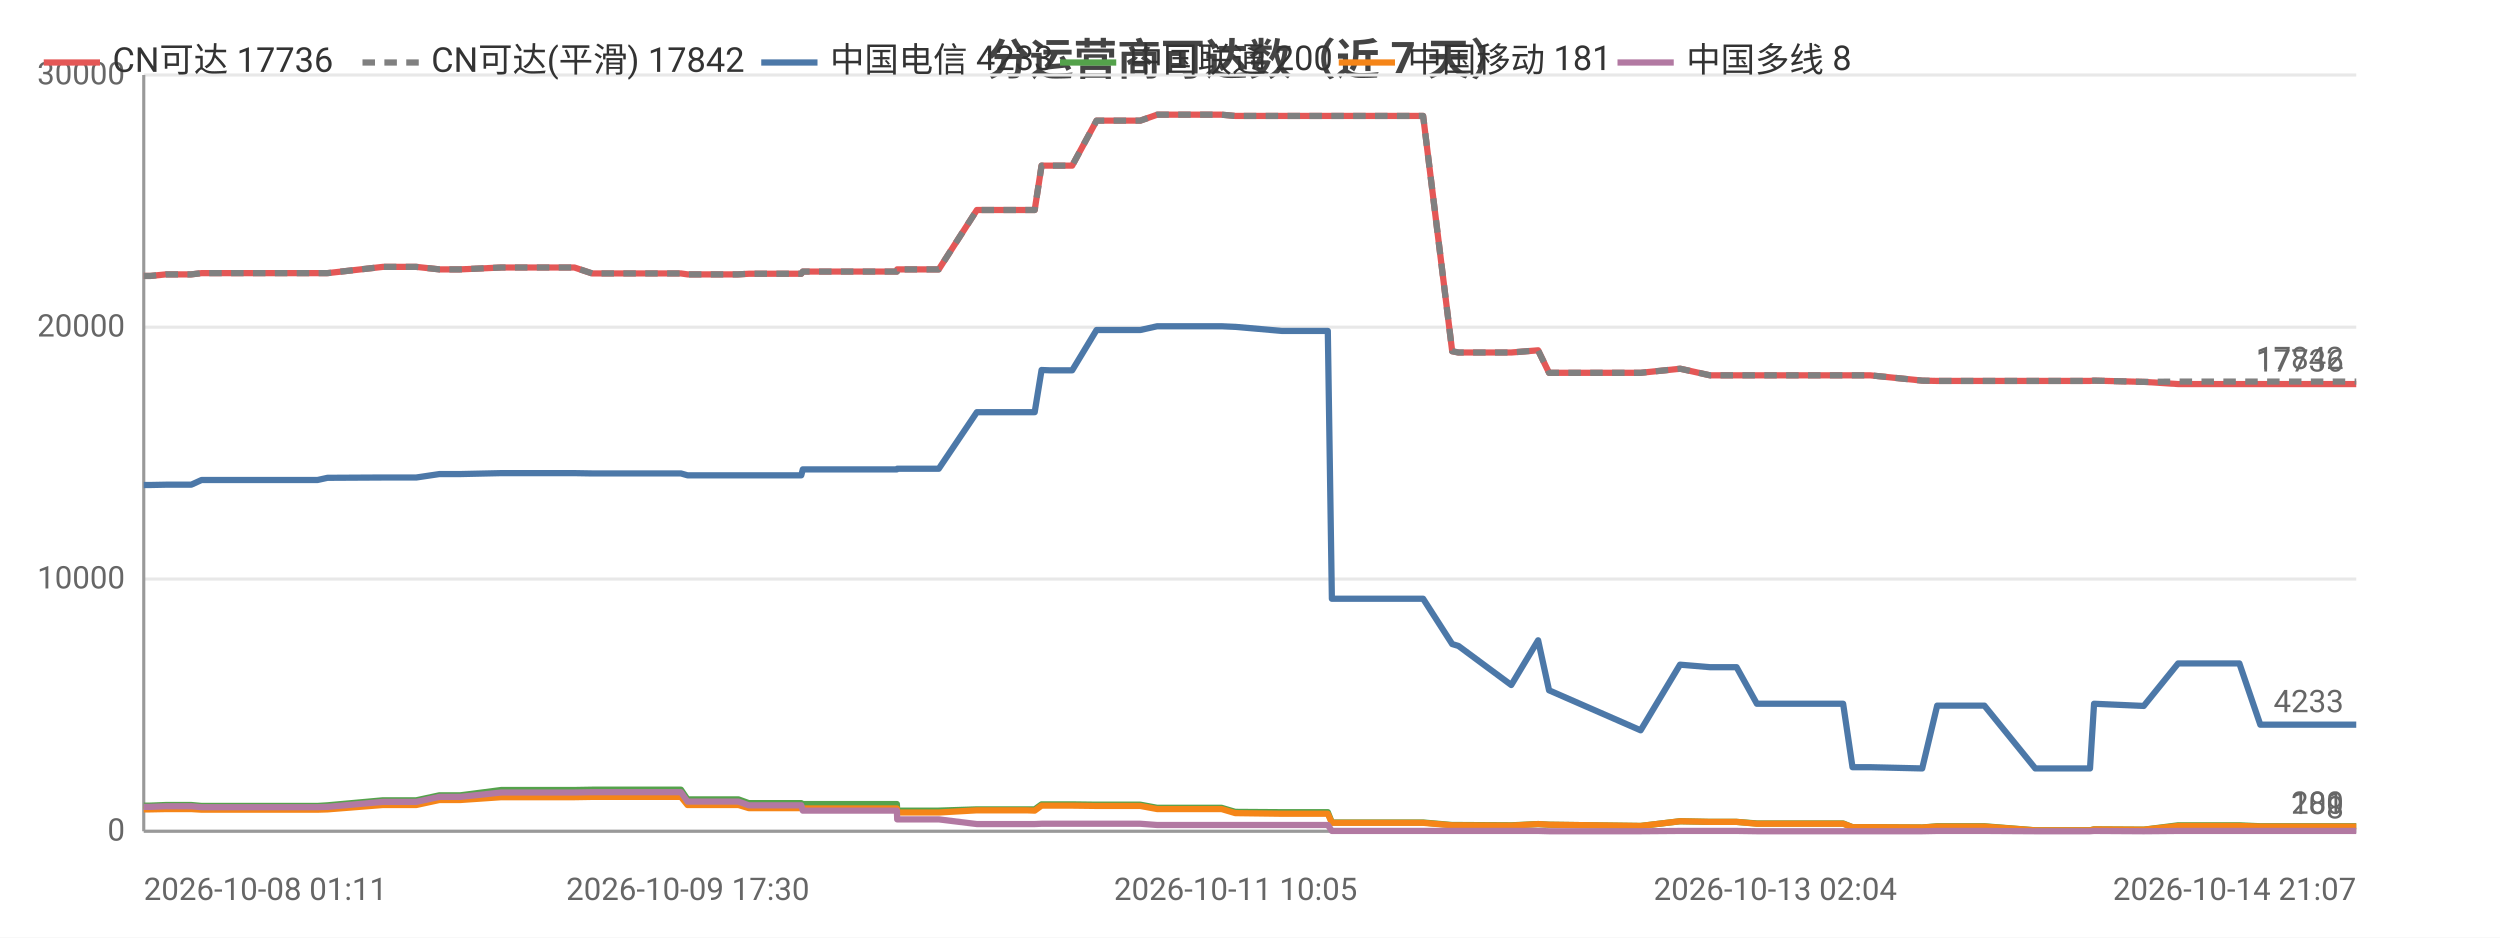
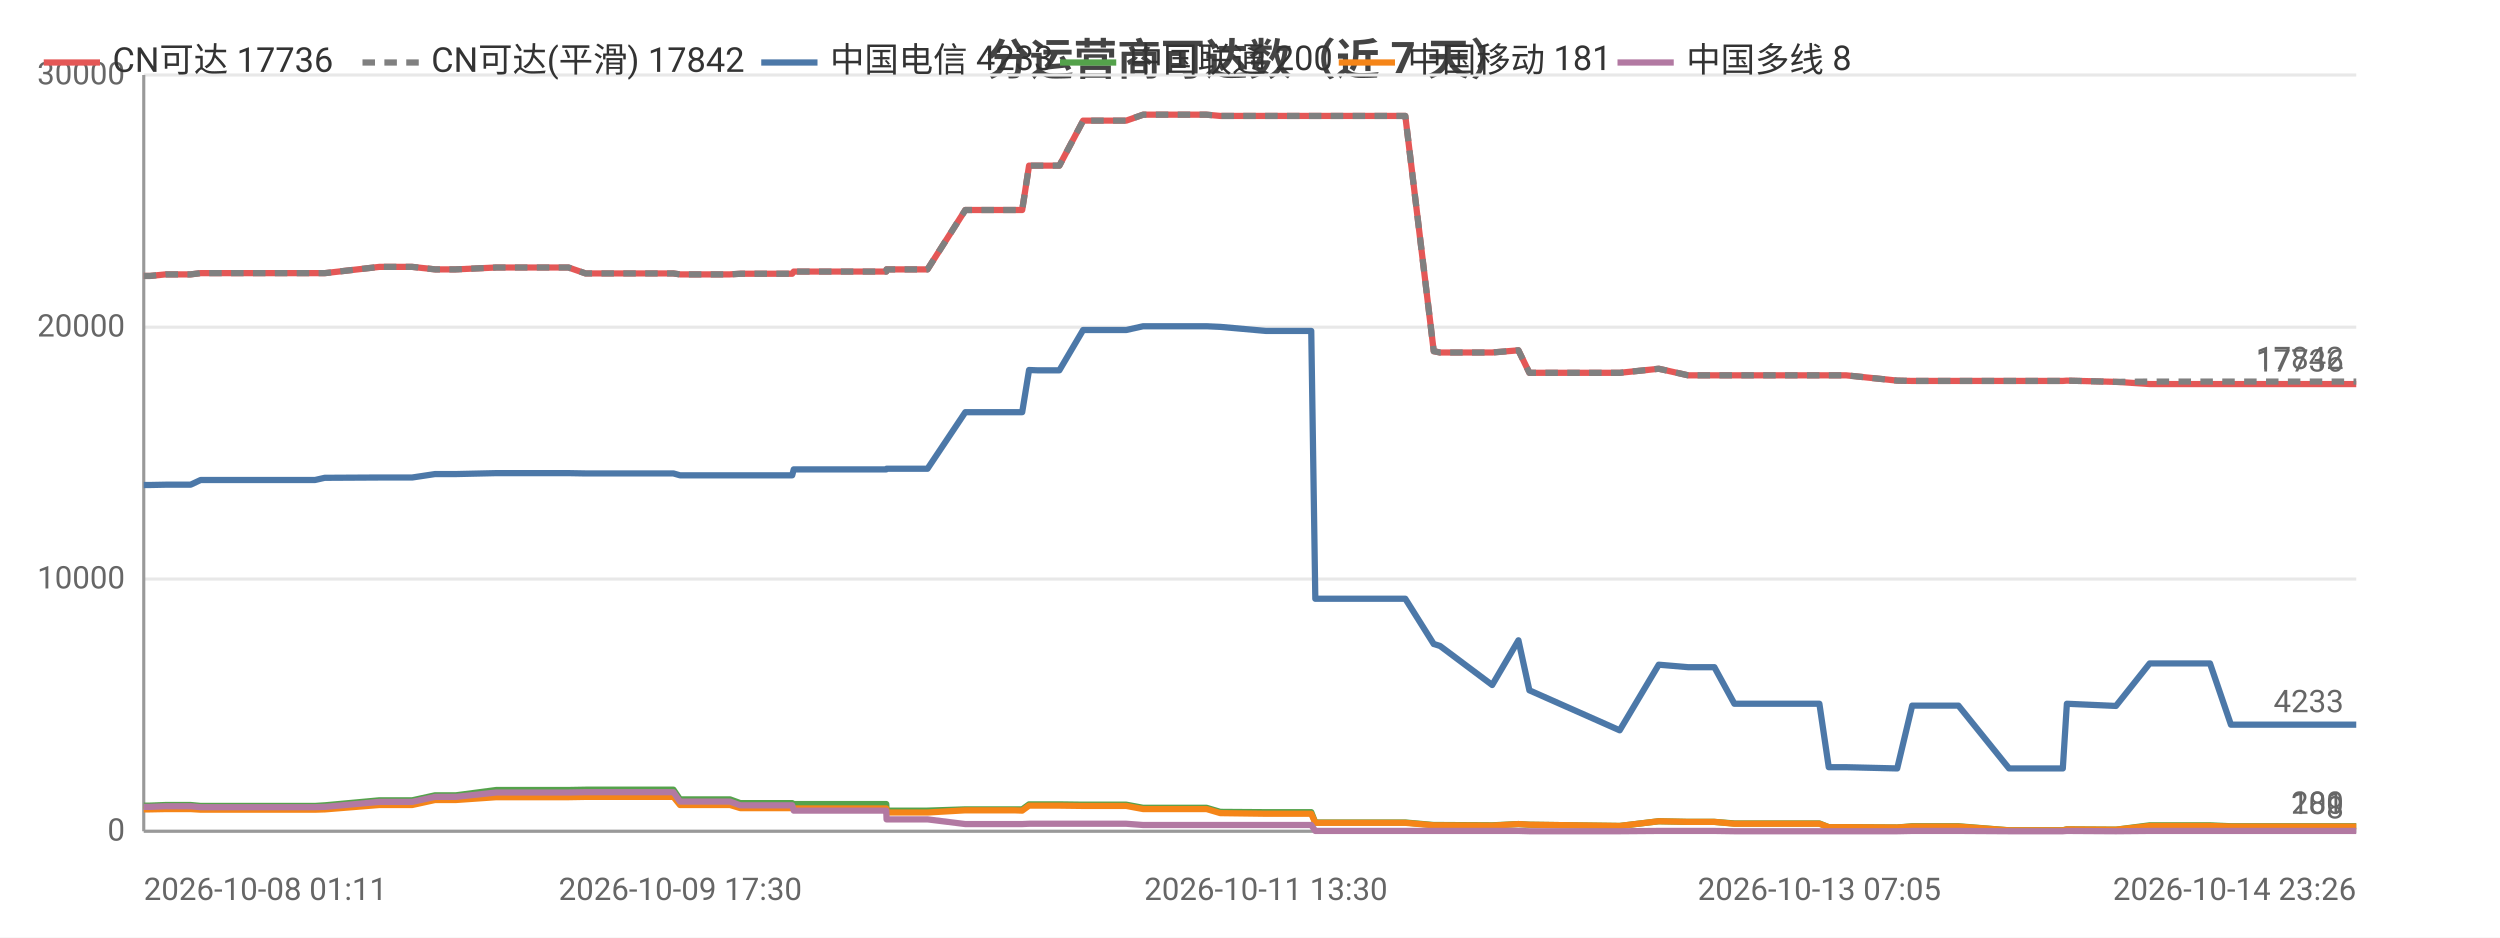
<svg xmlns="http://www.w3.org/2000/svg" width="800" height="300" viewBox="0 0 800 300">
  <rect width="800" height="300" fill="#ffffff" />
  <style>text{font-family:system-ui,-apple-system,'Segoe UI',Roboto,'PingFang SC','Microsoft YaHei','Noto Sans CJK SC',sans-serif}.g{stroke:#e8e8e8;stroke-width:1}.a{stroke:#999;stroke-width:1}.t{font-size:10px;fill:#666}.m{font-size:10px;text-anchor:middle;fill:#666}.e{font-size:10px;text-anchor:end;fill:#666}.l{font-size:11px;fill:#333}.tt{font-size:14px;font-weight:600;text-anchor:middle;fill:#444}.em{font-size:13px;text-anchor:middle;fill:#999}</style>
  <text class="tt" x="400.0" y="24">分运营商可达数（近 7 天）</text>
  <line class="g" x1="46" y1="266" x2="754" y2="266" />
  <text class="e" x="40" y="269">0</text>
  <line class="g" x1="46" y1="185.3" x2="754" y2="185.3" />
  <text class="e" x="40" y="188.3">10000</text>
  <line class="g" x1="46" y1="104.7" x2="754" y2="104.7" />
  <text class="e" x="40" y="107.7">20000</text>
  <line class="g" x1="46" y1="24" x2="754" y2="24" />
  <text class="e" x="40" y="27">30000</text>
  <line class="a" x1="46" y1="24" x2="46" y2="266" />
  <line class="a" x1="46" y1="266" x2="754" y2="266" />
-   <polyline fill="none" stroke="#e45756" stroke-width="2" stroke-linejoin="round" points="46,88.3 48.1,88.3 53.1,87.8 53.2,87.8 58.9,87.8 61.2,87.8 64.5,87.4 64.5,87.4 66.3,87.4 66.8,87.4 67.8,87.4 69.5,87.4 69.9,87.4 79.6,87.4 99.6,87.4 99.7,87.4 101.5,87.4 101.6,87.4 104.8,87.4 104.8,87.4 122.5,85.4 122.6,85.4 127.7,85.4 130.9,85.4 130.9,85.4 133.2,85.4 140.6,86.2 140.6,86.2 147.3,86.2 160.4,85.6 160.5,85.6 173.7,85.6 181.7,85.6 183.8,85.6 189.5,87.5 189.5,87.5 211.7,87.5 217.9,87.5 217.9,87.5 220.0,87.8 220.1,87.8 220.1,87.8 236.3,87.8 239.6,87.6 239.7,87.6 243.1,87.6 245.3,87.6 256.4,87.6 256.9,86.9 257.0,86.9 270.6,86.9 270.6,86.9 272.7,86.9 287.0,86.9 287.1,86.2 287.2,86.2 297.8,86.2 300.4,86.2 312.6,67.2 312.6,67.2 317.1,67.2 328.4,67.2 328.4,67.2 331.1,67.2 333.3,53.0 333.3,53.0 335.9,53.0 340.1,53.0 343.1,53.0 350.9,38.6 350.9,38.6 351.0,38.6 361.9,38.6 361.9,38.6 364.9,38.6 370.3,36.7 370.3,36.7 379.6,36.7 388.2,36.7 390.9,36.7 395.3,37.1 395.4,37.1 410.2,37.1 424.9,37.1 426.2,37.1 427.4,37.1 434.6,37.1 439.7,37.1 445.5,37.1 448.0,37.1 455.4,37.1 464.7,112.4 464.7,112.4 466.7,112.8 466.7,112.8 483.6,112.8 492.2,112.1 495.7,119.3 525.0,119.3 537.6,118.0 537.7,118.0 547.2,120.1 547.2,120.1 555.7,120.1 562.2,120.1 568.1,120.1 589.8,120.1 592.8,120.1 598.4,120.1 615.1,121.8 619.9,121.9 619.9,121.9 628.3,121.9 630.1,121.9 635.0,121.9 651.3,121.9 652.2,121.9 656.4,121.9 668.8,121.9 670.1,121.8 686.0,122.2 686.0,122.2 697.0,122.9 697.1,122.9 697.4,122.9 703.9,122.9 716.6,122.9 723.3,122.9 728.3,122.9 738.8,122.9 739.6,122.9 744.3,122.9 750.2,122.9 754,122.9" />
+   <polyline fill="none" stroke="#e45756" stroke-width="2" stroke-linejoin="round" points="46,88.3 48.0,88.3 53.0,87.8 53.1,87.8 58.7,87.8 61.0,87.8 64.2,87.4 64.3,87.4 66.0,87.4 66.5,87.4 67.5,87.4 69.2,87.4 69.6,87.4 79.1,87.4 98.9,87.4 98.9,87.4 100.8,87.4 100.8,87.4 103.9,87.4 104.0,87.4 121.4,85.4 121.5,85.4 126.6,85.4 129.7,85.4 129.7,85.4 131.9,85.4 139.2,86.2 139.3,86.2 145.9,86.2 158.8,85.6 158.9,85.6 171.9,85.6 179.8,85.6 181.9,85.6 187.4,87.5 187.5,87.5 209.4,87.5 215.5,87.5 215.5,87.5 217.6,87.8 217.7,87.8 217.7,87.8 233.6,87.8 236.9,87.6 237.0,87.6 240.4,87.6 242.5,87.6 253.5,87.6 254.0,86.9 254.0,86.9 267.4,86.9 267.5,86.9 269.5,86.9 283.6,86.9 283.7,86.2 283.8,86.2 294.3,86.2 296.8,86.2 308.9,67.2 308.9,67.2 313.3,67.2 324.5,67.2 324.5,67.2 327.1,67.2 329.3,53.0 329.3,53.0 331.9,53.0 336.0,53.0 339.0,53.0 346.6,38.6 346.7,38.6 346.8,38.6 357.5,38.6 357.5,38.6 360.4,38.6 365.8,36.7 365.8,36.7 374.9,36.7 383.4,36.7 386.1,36.7 390.5,37.1 390.5,37.1 405.1,37.1 419.6,37.1 420.9,37.1 422.1,37.1 429.1,37.1 434.2,37.1 439.9,37.1 442.3,37.1 449.7,37.1 458.8,112.4 458.9,112.4 460.8,112.8 460.8,112.8 477.5,112.8 485.9,112.1 489.4,119.3 518.3,119.3 530.8,118.0 530.8,118.0 540.2,120.1 540.2,120.1 548.6,120.1 555.0,120.1 560.8,120.1 582.2,120.1 585.2,120.1 590.7,120.1 607.1,121.8 611.9,121.9 611.9,121.9 620.2,121.9 621.9,121.9 626.7,121.9 642.9,121.9 643.7,121.9 647.9,121.9 660.1,121.9 661.4,121.8 677.1,122.2 677.1,122.2 687.9,122.9 688.0,122.9 688.3,122.9 694.7,122.9 707.2,122.9 713.9,122.9 718.8,122.9 729.2,122.9 729.9,122.9 734.6,122.9 740.3,122.9 744.1,122.9 754,122.9" />
  <text class="t" x="750" y="118.9" text-anchor="end" fill="#e45756">17736</text>
-   <polyline fill="none" stroke="#808080" stroke-width="2" stroke-dasharray="4,3" stroke-linejoin="round" points="46,88.3 48.1,88.3 53.1,87.8 53.2,87.8 58.9,87.8 61.2,87.8 64.5,87.4 64.5,87.4 66.3,87.4 66.8,87.4 67.8,87.4 69.5,87.4 69.9,87.4 79.6,87.4 99.6,87.4 99.7,87.4 101.5,87.4 101.6,87.4 104.8,87.4 104.8,87.4 122.5,85.4 122.6,85.4 127.7,85.4 130.9,85.4 130.9,85.4 133.2,85.4 140.6,86.2 140.6,86.2 147.3,86.2 160.4,85.6 160.5,85.6 173.7,85.6 181.7,85.6 183.8,85.6 189.5,87.5 189.5,87.5 211.7,87.5 217.9,87.5 217.9,87.5 220.0,87.8 220.1,87.8 220.1,87.8 236.3,87.8 239.6,87.6 239.7,87.6 243.1,87.6 245.3,87.6 256.4,87.6 256.9,86.9 257.0,86.9 270.6,86.9 270.6,86.9 272.7,86.9 287.0,86.9 287.1,86.2 287.2,86.2 297.8,86.2 300.4,86.2 312.6,67.2 312.6,67.2 317.1,67.2 328.4,67.2 328.4,67.2 331.1,67.2 333.3,53.0 333.3,53.0 335.9,53.0 340.1,53.0 343.1,53.0 350.9,38.6 350.9,38.6 351.0,38.6 361.9,38.6 361.9,38.6 364.9,38.6 370.3,36.7 370.3,36.7 379.6,36.7 388.2,36.7 390.9,36.7 395.3,37.1 395.4,37.1 410.2,37.1 424.9,37.1 426.2,37.1 427.4,37.1 434.6,37.1 439.7,37.1 445.5,37.1 448.0,37.1 455.4,37.1 464.7,112.4 464.7,112.4 466.7,112.8 466.7,112.8 483.6,112.8 492.2,112.1 495.7,119.3 525.0,119.3 537.6,118.0 537.7,118.0 547.2,120.1 547.2,120.1 555.7,120.1 562.2,120.1 568.1,120.1 589.8,120.1 592.8,120.1 598.4,120.1 615.1,121.8 619.9,121.9 619.9,121.9 628.3,121.9 630.1,121.9 635.0,121.9 651.3,121.9 652.2,121.9 656.4,121.9 668.8,121.9 670.1,121.8 686.0,122.2 686.0,122.2 697.0,122.1 697.1,122.1 697.4,122.1 703.9,122.1 716.6,122.1 723.3,122.1 728.3,122.1 738.8,122.1 739.6,122.1 744.3,122.1 750.2,122.1 754,122.1" />
+   <polyline fill="none" stroke="#808080" stroke-width="2" stroke-dasharray="4,3" stroke-linejoin="round" points="46,88.3 48.0,88.3 53.0,87.8 53.1,87.8 58.7,87.8 61.0,87.8 64.2,87.4 64.3,87.4 66.0,87.4 66.5,87.4 67.5,87.4 69.2,87.4 69.6,87.4 79.1,87.4 98.9,87.4 98.9,87.4 100.8,87.4 100.8,87.4 103.9,87.4 104.0,87.4 121.4,85.4 121.5,85.4 126.6,85.4 129.7,85.4 129.7,85.4 131.9,85.4 139.2,86.2 139.3,86.2 145.9,86.2 158.8,85.6 158.9,85.6 171.9,85.6 179.8,85.6 181.9,85.6 187.4,87.5 187.5,87.5 209.4,87.5 215.5,87.5 215.5,87.5 217.6,87.8 217.7,87.8 217.7,87.8 233.6,87.8 236.9,87.6 237.0,87.6 240.4,87.6 242.5,87.6 253.5,87.6 254.0,86.9 254.0,86.9 267.4,86.9 267.5,86.9 269.5,86.9 283.6,86.9 283.7,86.2 283.8,86.2 294.3,86.2 296.8,86.2 308.9,67.2 308.9,67.2 313.3,67.2 324.5,67.2 324.5,67.2 327.1,67.2 329.3,53.0 329.3,53.0 331.9,53.0 336.0,53.0 339.0,53.0 346.6,38.6 346.7,38.6 346.8,38.6 357.5,38.6 357.5,38.6 360.4,38.6 365.8,36.7 365.8,36.7 374.9,36.7 383.4,36.7 386.1,36.7 390.5,37.1 390.5,37.1 405.1,37.1 419.6,37.1 420.9,37.1 422.1,37.1 429.1,37.1 434.2,37.1 439.9,37.1 442.3,37.1 449.7,37.1 458.8,112.4 458.9,112.4 460.8,112.8 460.8,112.8 477.5,112.8 485.9,112.1 489.4,119.3 518.3,119.3 530.8,118.0 530.8,118.0 540.2,120.1 540.2,120.1 548.6,120.1 555.0,120.1 560.8,120.1 582.2,120.1 585.2,120.1 590.7,120.1 607.1,121.8 611.9,121.9 611.9,121.9 620.2,121.9 621.9,121.9 626.7,121.9 642.9,121.9 643.7,121.9 647.9,121.9 660.1,121.9 661.4,121.8 677.1,122.2 677.1,122.2 687.9,122.1 688.0,122.1 688.3,122.1 694.7,122.1 707.2,122.1 713.9,122.1 718.8,122.1 729.2,122.1 729.9,122.1 734.6,122.1 740.3,122.1 744.1,122.1 754,122.1" />
  <text class="t" x="750" y="118.1" text-anchor="end" fill="#808080">17842</text>
-   <polyline fill="none" stroke="#4c78a8" stroke-width="2" stroke-linejoin="round" points="46,155.2 48.1,155.2 53.1,155.1 53.2,155.1 58.9,155.1 61.2,155.1 64.5,153.6 64.5,153.6 66.3,153.6 66.8,153.6 67.8,153.6 69.5,153.6 69.9,153.6 79.6,153.6 99.6,153.6 99.7,153.6 101.5,153.6 101.6,153.6 104.8,152.9 104.8,152.9 122.5,152.8 122.6,152.8 127.7,152.8 130.9,152.8 130.9,152.8 133.2,152.8 140.6,151.7 140.6,151.7 147.3,151.7 160.4,151.4 160.5,151.4 173.7,151.4 181.7,151.4 183.8,151.4 189.5,151.5 189.5,151.5 211.7,151.5 217.9,151.5 217.9,151.5 220.0,152.1 220.1,152.1 220.1,152.1 236.3,152.1 239.6,152.1 239.7,152.1 243.1,152.1 245.3,152.1 256.4,152.1 256.9,150.2 257.0,150.2 270.6,150.2 270.6,150.2 272.7,150.2 287.0,150.2 287.1,150.0 287.2,150.0 297.8,150.0 300.4,150.0 312.6,131.9 312.6,131.9 317.1,131.9 328.4,131.9 328.4,131.9 331.1,131.9 333.3,118.4 333.3,118.4 335.9,118.5 340.1,118.5 343.1,118.5 350.9,105.6 350.9,105.6 351.0,105.6 361.9,105.6 361.9,105.6 364.9,105.6 370.3,104.4 370.3,104.4 379.6,104.4 388.2,104.4 390.9,104.4 395.3,104.6 395.4,104.6 410.2,105.9 424.9,105.9 426.2,191.6 427.4,191.6 434.6,191.6 439.7,191.6 445.5,191.6 448.0,191.6 455.4,191.6 464.7,206.1 464.7,206.1 466.7,206.7 466.7,206.7 483.6,219.2 492.2,204.9 495.7,220.9 525.0,233.7 537.6,212.7 537.7,212.7 547.2,213.5 547.2,213.5 555.7,213.5 562.2,225.2 568.1,225.2 589.8,225.2 592.8,245.5 598.4,245.5 615.1,245.9 619.9,225.8 619.9,225.8 628.3,225.8 630.1,225.8 635.0,225.8 651.3,245.9 652.2,245.9 656.4,245.9 668.8,245.9 670.1,225.2 686.0,225.9 686.0,225.9 697.0,212.3 697.1,212.3 697.4,212.3 703.9,212.3 716.6,212.3 723.3,231.9 728.3,231.9 738.8,231.9 739.6,231.9 744.3,231.9 750.2,231.9 754,231.9" />
+   <polyline fill="none" stroke="#4c78a8" stroke-width="2" stroke-linejoin="round" points="46,155.2 48.0,155.2 53.0,155.1 53.1,155.1 58.7,155.1 61.0,155.1 64.2,153.6 64.3,153.6 66.0,153.6 66.5,153.6 67.5,153.6 69.2,153.6 69.6,153.6 79.1,153.6 98.9,153.6 98.9,153.6 100.8,153.6 100.8,153.6 103.9,152.9 104.0,152.9 121.4,152.8 121.5,152.8 126.6,152.8 129.7,152.8 129.7,152.8 131.9,152.8 139.2,151.7 139.3,151.7 145.9,151.7 158.8,151.4 158.9,151.4 171.9,151.4 179.8,151.4 181.9,151.4 187.4,151.5 187.5,151.5 209.4,151.5 215.5,151.5 215.5,151.5 217.6,152.1 217.7,152.1 217.7,152.1 233.6,152.1 236.9,152.1 237.0,152.1 240.4,152.1 242.5,152.1 253.5,152.1 254.0,150.2 254.0,150.2 267.4,150.2 267.5,150.2 269.5,150.2 283.6,150.2 283.7,150.0 283.8,150.0 294.3,150.0 296.8,150.0 308.9,131.9 308.9,131.9 313.3,131.9 324.5,131.9 324.5,131.9 327.1,131.9 329.3,118.4 329.3,118.4 331.9,118.5 336.0,118.5 339.0,118.5 346.6,105.6 346.7,105.6 346.8,105.6 357.5,105.6 357.5,105.6 360.4,105.6 365.8,104.4 365.8,104.4 374.9,104.4 383.4,104.4 386.1,104.4 390.5,104.6 390.5,104.6 405.1,105.9 419.6,105.9 420.9,191.6 422.1,191.6 429.1,191.6 434.2,191.6 439.9,191.6 442.3,191.6 449.7,191.6 458.8,206.1 458.9,206.1 460.8,206.7 460.8,206.7 477.5,219.2 485.9,204.9 489.4,220.9 518.3,233.7 530.8,212.7 530.8,212.7 540.2,213.5 540.2,213.5 548.6,213.5 555.0,225.2 560.8,225.2 582.2,225.2 585.2,245.5 590.7,245.5 607.1,245.9 611.9,225.8 611.9,225.8 620.2,225.8 621.9,225.8 626.7,225.8 642.9,245.9 643.7,245.9 647.9,245.9 660.1,245.9 661.4,225.2 677.1,225.9 677.1,225.9 687.9,212.3 688.0,212.3 688.3,212.3 694.7,212.3 707.2,212.3 713.9,231.9 718.8,231.9 729.2,231.9 729.9,231.9 734.6,231.9 740.3,231.9 744.1,231.9 754,231.9" />
  <text class="t" x="750" y="227.9" text-anchor="end" fill="#4c78a8">4233</text>
-   <polyline fill="none" stroke="#54a24b" stroke-width="2" stroke-linejoin="round" points="46,257.8 48.1,257.8 53.1,257.6 53.2,257.6 58.9,257.6 61.2,257.6 64.5,257.9 64.5,257.9 66.3,257.9 66.8,257.9 67.8,257.9 69.5,257.9 69.9,257.9 79.6,257.9 99.6,257.9 99.7,257.9 101.5,257.9 101.6,257.9 104.8,257.7 104.8,257.7 122.5,256.1 122.6,256.1 127.7,256.1 130.9,256.1 130.9,256.1 133.2,256.1 140.6,254.5 140.6,254.5 147.3,254.5 160.4,252.8 160.5,252.8 173.7,252.8 181.7,252.8 183.8,252.8 189.5,252.7 189.5,252.7 211.7,252.7 217.9,252.7 217.9,252.7 220.0,255.8 220.1,255.8 220.1,255.8 236.3,255.8 239.6,257.0 239.7,257.0 243.1,257.0 245.3,257.0 256.4,257.0 256.9,257.3 257.0,257.3 270.6,257.3 270.6,257.3 272.7,257.3 287.0,257.3 287.1,259.4 287.2,259.4 297.8,259.4 300.4,259.4 312.6,259.0 312.6,259.0 317.1,259.0 328.4,259.0 328.4,259.0 331.1,259.0 333.3,257.4 333.3,257.4 335.9,257.4 340.1,257.4 343.1,257.4 350.9,257.5 350.9,257.5 351.0,257.5 361.9,257.5 361.9,257.5 364.9,257.5 370.3,258.5 370.3,258.5 379.6,258.5 388.2,258.5 390.9,258.5 395.3,259.8 395.4,259.8 410.2,259.9 424.9,259.9 426.2,263.2 427.4,263.2 434.6,263.2 439.7,263.2 445.5,263.2 448.0,263.2 455.4,263.2 464.7,264.0 464.7,264.0 466.7,264.0 466.7,264.0 483.6,264.1 492.2,263.7 495.7,263.9 525.0,264.3 537.6,262.8 537.7,262.8 547.2,263.0 547.2,263.0 555.7,263.0 562.2,263.5 568.1,263.5 589.8,263.5 592.8,264.7 598.4,264.7 615.1,264.8 619.9,264.4 619.9,264.4 628.3,264.4 630.1,264.4 635.0,264.4 651.3,265.7 652.2,265.7 656.4,265.7 668.8,265.7 670.1,265.4 686.0,265.5 686.0,265.5 697.0,264.1 697.1,264.1 697.4,264.1 703.9,264.1 716.6,264.1 723.3,264.4 728.3,264.4 738.8,264.4 739.6,264.4 744.3,264.4 750.2,264.4 754,264.4" />
+   <polyline fill="none" stroke="#54a24b" stroke-width="2" stroke-linejoin="round" points="46,257.8 48.0,257.8 53.0,257.6 53.1,257.6 58.7,257.6 61.0,257.6 64.2,257.9 64.3,257.9 66.0,257.9 66.5,257.9 67.5,257.9 69.2,257.9 69.6,257.9 79.1,257.9 98.9,257.9 98.9,257.9 100.8,257.9 100.8,257.9 103.9,257.7 104.0,257.7 121.4,256.1 121.5,256.1 126.6,256.1 129.7,256.1 129.7,256.1 131.9,256.1 139.2,254.5 139.3,254.5 145.9,254.5 158.8,252.8 158.9,252.8 171.9,252.8 179.8,252.8 181.9,252.8 187.4,252.7 187.5,252.7 209.4,252.7 215.5,252.7 215.5,252.7 217.6,255.8 217.7,255.8 217.7,255.8 233.6,255.8 236.9,257.0 237.0,257.0 240.4,257.0 242.5,257.0 253.5,257.0 254.0,257.3 254.0,257.3 267.4,257.3 267.5,257.3 269.5,257.3 283.6,257.3 283.7,259.4 283.8,259.4 294.3,259.4 296.8,259.4 308.9,259.0 308.9,259.0 313.3,259.0 324.5,259.0 324.5,259.0 327.1,259.0 329.3,257.4 329.3,257.4 331.9,257.4 336.0,257.4 339.0,257.4 346.6,257.5 346.7,257.5 346.8,257.5 357.5,257.5 357.5,257.5 360.4,257.5 365.8,258.5 365.8,258.5 374.9,258.5 383.4,258.5 386.1,258.5 390.5,259.8 390.5,259.8 405.1,259.9 419.6,259.9 420.9,263.2 422.1,263.2 429.1,263.2 434.2,263.2 439.9,263.2 442.3,263.2 449.7,263.2 458.8,264.0 458.9,264.0 460.8,264.0 460.8,264.0 477.5,264.1 485.9,263.7 489.4,263.9 518.3,264.3 530.8,262.8 530.8,262.8 540.2,263.0 540.2,263.0 548.6,263.0 555.0,263.5 560.8,263.5 582.2,263.5 585.2,264.7 590.7,264.7 607.1,264.8 611.9,264.4 611.9,264.4 620.2,264.4 621.9,264.4 626.7,264.4 642.9,265.7 643.7,265.7 647.9,265.7 660.1,265.7 661.4,265.4 677.1,265.5 677.1,265.5 687.9,264.1 688.0,264.1 688.3,264.1 694.7,264.1 707.2,264.1 713.9,264.4 718.8,264.4 729.2,264.4 729.9,264.4 734.6,264.4 740.3,264.4 744.1,264.4 754,264.4" />
  <text class="t" x="750" y="260.4" text-anchor="end" fill="#54a24b">200</text>
-   <polyline fill="none" stroke="#f58518" stroke-width="2" stroke-linejoin="round" points="46,259.0 48.1,259.0 53.1,258.9 53.2,258.9 58.9,258.9 61.2,258.9 64.5,259.1 64.5,259.1 66.3,259.1 66.8,259.1 67.8,259.1 69.5,259.1 69.9,259.1 79.6,259.1 99.6,259.1 99.7,259.1 101.5,259.1 101.6,259.1 104.8,259.0 104.8,259.0 122.5,257.6 122.6,257.6 127.7,257.6 130.9,257.6 130.9,257.6 133.2,257.6 140.6,256.0 140.6,256.0 147.3,256.0 160.4,255.1 160.5,255.1 173.7,255.1 181.7,255.1 183.8,255.1 189.5,255.0 189.5,255.0 211.7,255.0 217.9,255.0 217.9,255.0 220.0,257.6 220.1,257.6 220.1,257.6 236.3,257.6 239.6,258.6 239.7,258.6 243.1,258.6 245.3,258.6 256.4,258.6 256.9,258.7 257.0,258.7 270.6,258.7 270.6,258.7 272.7,258.7 287.0,258.7 287.1,260.0 287.2,260.0 297.8,260.0 300.4,260.0 312.6,259.3 312.6,259.3 317.1,259.3 328.4,259.3 328.4,259.3 331.1,259.4 333.3,257.8 333.3,257.8 335.9,257.8 340.1,257.8 343.1,257.8 350.9,257.9 350.9,257.9 351.0,257.9 361.9,257.9 361.9,257.9 364.9,257.9 370.3,258.9 370.3,258.9 379.6,258.9 388.2,258.9 390.9,258.9 395.3,260.2 395.4,260.2 410.2,260.4 424.9,260.4 426.2,263.3 427.4,263.3 434.6,263.3 439.7,263.3 445.5,263.3 448.0,263.3 455.4,263.3 464.7,264.1 464.7,264.1 466.7,264.1 466.7,264.1 483.6,264.2 492.2,263.7 495.7,263.9 525.0,264.3 537.6,262.8 537.7,262.8 547.2,263.0 547.2,263.0 555.7,263.0 562.2,263.6 568.1,263.6 589.8,263.6 592.8,264.7 598.4,264.7 615.1,264.8 619.9,264.5 619.9,264.5 628.3,264.5 630.1,264.5 635.0,264.5 651.3,265.7 652.2,265.7 656.4,265.7 668.8,265.7 670.1,265.4 686.0,265.5 686.0,265.5 697.0,264.3 697.1,264.3 697.4,264.3 703.9,264.3 716.6,264.3 723.3,264.5 728.3,264.5 738.8,264.5 739.6,264.5 744.3,264.5 750.2,264.5 754,264.5" />
+   <polyline fill="none" stroke="#f58518" stroke-width="2" stroke-linejoin="round" points="46,259.0 48.0,259.0 53.0,258.9 53.1,258.9 58.7,258.9 61.0,258.9 64.2,259.1 64.3,259.1 66.0,259.1 66.5,259.1 67.5,259.1 69.2,259.1 69.6,259.1 79.1,259.1 98.9,259.1 98.9,259.1 100.8,259.1 100.8,259.1 103.9,259.0 104.0,259.0 121.4,257.6 121.5,257.6 126.6,257.6 129.7,257.6 129.7,257.6 131.9,257.6 139.2,256.0 139.3,256.0 145.9,256.0 158.8,255.1 158.9,255.1 171.9,255.1 179.8,255.1 181.9,255.1 187.4,255.0 187.5,255.0 209.4,255.0 215.5,255.0 215.5,255.0 217.6,257.6 217.7,257.6 217.7,257.6 233.6,257.6 236.9,258.6 237.0,258.6 240.4,258.6 242.5,258.6 253.5,258.6 254.0,258.7 254.0,258.7 267.4,258.7 267.5,258.7 269.5,258.7 283.6,258.7 283.7,260.0 283.8,260.0 294.3,260.0 296.8,260.0 308.9,259.3 308.9,259.3 313.3,259.3 324.5,259.3 324.5,259.3 327.1,259.4 329.3,257.8 329.3,257.8 331.9,257.8 336.0,257.8 339.0,257.8 346.6,257.9 346.7,257.9 346.8,257.9 357.5,257.9 357.5,257.9 360.4,257.9 365.8,258.9 365.8,258.9 374.9,258.9 383.4,258.9 386.1,258.9 390.5,260.2 390.5,260.2 405.1,260.4 419.6,260.4 420.9,263.3 422.1,263.3 429.1,263.3 434.2,263.3 439.9,263.3 442.3,263.3 449.7,263.3 458.8,264.1 458.9,264.1 460.8,264.1 460.8,264.1 477.5,264.2 485.9,263.7 489.4,263.9 518.3,264.3 530.8,262.8 530.8,262.8 540.2,263.0 540.2,263.0 548.6,263.0 555.0,263.6 560.8,263.6 582.2,263.6 585.2,264.7 590.7,264.7 607.1,264.8 611.9,264.5 611.9,264.5 620.2,264.5 621.9,264.5 626.7,264.5 642.9,265.7 643.7,265.7 647.9,265.7 660.1,265.7 661.4,265.4 677.1,265.5 677.1,265.5 687.9,264.3 688.0,264.3 688.3,264.3 694.7,264.3 707.2,264.3 713.9,264.5 718.8,264.5 729.2,264.5 729.9,264.5 734.6,264.5 740.3,264.5 744.1,264.5 754,264.5" />
  <text class="t" x="750" y="260.5" text-anchor="end" fill="#f58518">181</text>
-   <polyline fill="none" stroke="#b279a2" stroke-width="2" stroke-linejoin="round" points="46,258.2 48.1,258.2 53.1,258.0 53.2,258.0 58.9,258.0 61.2,258.0 64.5,258.3 64.5,258.3 66.3,258.3 66.8,258.3 67.8,258.3 69.5,258.3 69.9,258.3 79.6,258.3 99.6,258.3 99.7,258.3 101.5,258.3 101.6,258.3 104.8,258.2 104.8,258.2 122.5,256.6 122.6,256.6 127.7,256.6 130.9,256.6 130.9,256.6 133.2,256.6 140.6,255.0 140.6,255.0 147.3,255.0 160.4,253.6 160.5,253.6 173.7,253.6 181.7,253.6 183.8,253.6 189.5,253.5 189.5,253.5 211.7,253.5 217.9,253.5 217.9,253.5 220.0,256.5 220.1,256.5 220.1,256.5 236.3,256.5 239.6,257.7 239.7,257.7 243.1,257.7 245.3,257.7 256.4,257.7 256.9,259.4 257.0,259.4 270.6,259.4 270.6,259.4 272.7,259.4 287.0,259.4 287.1,262.2 287.2,262.2 297.8,262.2 300.4,262.2 312.6,263.7 312.6,263.7 317.1,263.7 328.4,263.7 328.4,263.7 331.1,263.7 333.3,263.6 333.3,263.6 335.9,263.6 340.1,263.6 343.1,263.6 350.9,263.6 350.9,263.6 351.0,263.6 361.9,263.6 361.9,263.6 364.9,263.6 370.3,264.0 370.3,264.0 379.6,264.0 388.2,264.0 390.9,264.0 395.3,264.0 395.4,264.0 410.2,264.0 424.9,264.0 426.2,265.9 427.4,265.9 434.6,265.9 439.7,265.9 445.5,265.9 448.0,265.9 455.4,265.9 464.7,265.9 464.7,265.9 466.7,265.9 466.7,265.9 483.6,265.9 492.2,265.9 495.7,266.0 525.0,266.0 537.6,265.9 537.7,265.9 547.2,265.9 547.2,265.9 555.7,265.9 562.2,266.0 568.1,266.0 589.8,266.0 592.8,266.0 598.4,266.0 615.1,266.0 619.9,265.9 619.9,265.9 628.3,265.9 630.1,265.9 635.0,265.9 651.3,266.0 652.2,266.0 656.4,266.0 668.8,266.0 670.1,265.9 686.0,266.0 686.0,266.0 697.0,265.9 697.1,265.9 697.4,265.9 703.9,265.9 716.6,265.9 723.3,265.9 728.3,265.9 738.8,265.9 739.6,265.9 744.3,265.9 750.2,265.9 754,265.9" />
+   <polyline fill="none" stroke="#b279a2" stroke-width="2" stroke-linejoin="round" points="46,258.2 48.0,258.2 53.0,258.0 53.1,258.0 58.7,258.0 61.0,258.0 64.2,258.3 64.3,258.3 66.0,258.3 66.5,258.3 67.5,258.3 69.2,258.3 69.6,258.3 79.1,258.3 98.9,258.3 98.9,258.3 100.8,258.3 100.8,258.3 103.9,258.2 104.0,258.2 121.4,256.6 121.5,256.6 126.6,256.6 129.7,256.6 129.7,256.6 131.9,256.6 139.2,255.0 139.3,255.0 145.9,255.0 158.8,253.6 158.9,253.6 171.9,253.6 179.8,253.6 181.9,253.6 187.4,253.5 187.5,253.5 209.4,253.5 215.5,253.5 215.5,253.5 217.6,256.5 217.7,256.5 217.7,256.5 233.6,256.5 236.9,257.7 237.0,257.7 240.4,257.7 242.5,257.7 253.5,257.7 254.0,259.4 254.0,259.4 267.4,259.4 267.5,259.4 269.5,259.4 283.6,259.4 283.7,262.2 283.8,262.2 294.3,262.2 296.8,262.2 308.9,263.7 308.9,263.7 313.3,263.7 324.5,263.7 324.5,263.7 327.1,263.7 329.3,263.6 329.3,263.6 331.9,263.6 336.0,263.6 339.0,263.6 346.6,263.6 346.7,263.6 346.8,263.6 357.5,263.6 357.5,263.6 360.4,263.6 365.8,264.0 365.8,264.0 374.9,264.0 383.4,264.0 386.1,264.0 390.5,264.0 390.5,264.0 405.1,264.0 419.6,264.0 420.9,265.9 422.1,265.9 429.1,265.9 434.2,265.9 439.9,265.9 442.3,265.9 449.7,265.9 458.8,265.9 458.9,265.9 460.8,265.9 460.8,265.9 477.5,265.9 485.9,265.9 489.4,266.0 518.3,266.0 530.8,265.9 530.8,265.9 540.2,265.9 540.2,265.9 548.6,265.9 555.0,266.0 560.8,266.0 582.2,266.0 585.2,266.0 590.7,266.0 607.1,266.0 611.9,265.9 611.9,265.9 620.2,265.9 621.9,265.9 626.7,265.9 642.9,266.0 643.7,266.0 647.9,266.0 660.1,266.0 661.4,265.9 677.1,266.0 677.1,266.0 687.9,265.9 688.0,265.9 688.3,265.9 694.7,265.9 707.2,265.9 713.9,265.9 718.8,265.9 729.2,265.9 729.9,265.9 734.6,265.9 740.3,265.9 744.1,265.9 754,265.9" />
  <text class="t" x="750" y="261.9" text-anchor="end" fill="#b279a2">8</text>
  <text class="t" x="46" y="288">2026-10-08 01:11</text>
-   <text class="m" x="220.1" y="288">2026-10-09 17:30</text>
-   <text class="m" x="395.4" y="288">2026-10-11 10:05</text>
-   <text class="m" x="568.1" y="288">2026-10-13 02:04</text>
-   <text class="e" x="754" y="288">2026-10-14 21:07</text>
+   <text class="m" x="217.7" y="288">2026-10-09 17:30</text>
+   <text class="m" x="405.1" y="288">2026-10-11 13:30</text>
+   <text class="m" x="582.2" y="288">2026-10-13 07:05</text>
+   <text class="e" x="754" y="288">2026-10-14 23:26</text>
  <line x1="14" y1="20" x2="32" y2="20" stroke="#e45756" stroke-width="2" />
  <text class="l" x="36" y="23">CN可达 17736</text>
  <line x1="116.0" y1="20" x2="134.0" y2="20" stroke="#808080" stroke-width="2" stroke-dasharray="4,3" />
  <text class="l" x="138.0" y="23">CN可达(平滑) 17842</text>
  <line x1="243.6" y1="20" x2="261.6" y2="20" stroke="#4c78a8" stroke-width="2" />
  <text class="l" x="265.6" y="23">中国电信 4233</text>
  <line x1="339.2" y1="20" x2="357.2" y2="20" stroke="#54a24b" stroke-width="2" />
  <text class="l" x="361.2" y="23">中国联通 200</text>
  <line x1="428.4" y1="20" x2="446.4" y2="20" stroke="#f58518" stroke-width="2" />
  <text class="l" x="450.4" y="23">中国移动 181</text>
  <line x1="517.6" y1="20" x2="535.6" y2="20" stroke="#b279a2" stroke-width="2" />
  <text class="l" x="539.6" y="23">中国多线 8</text>
</svg>
